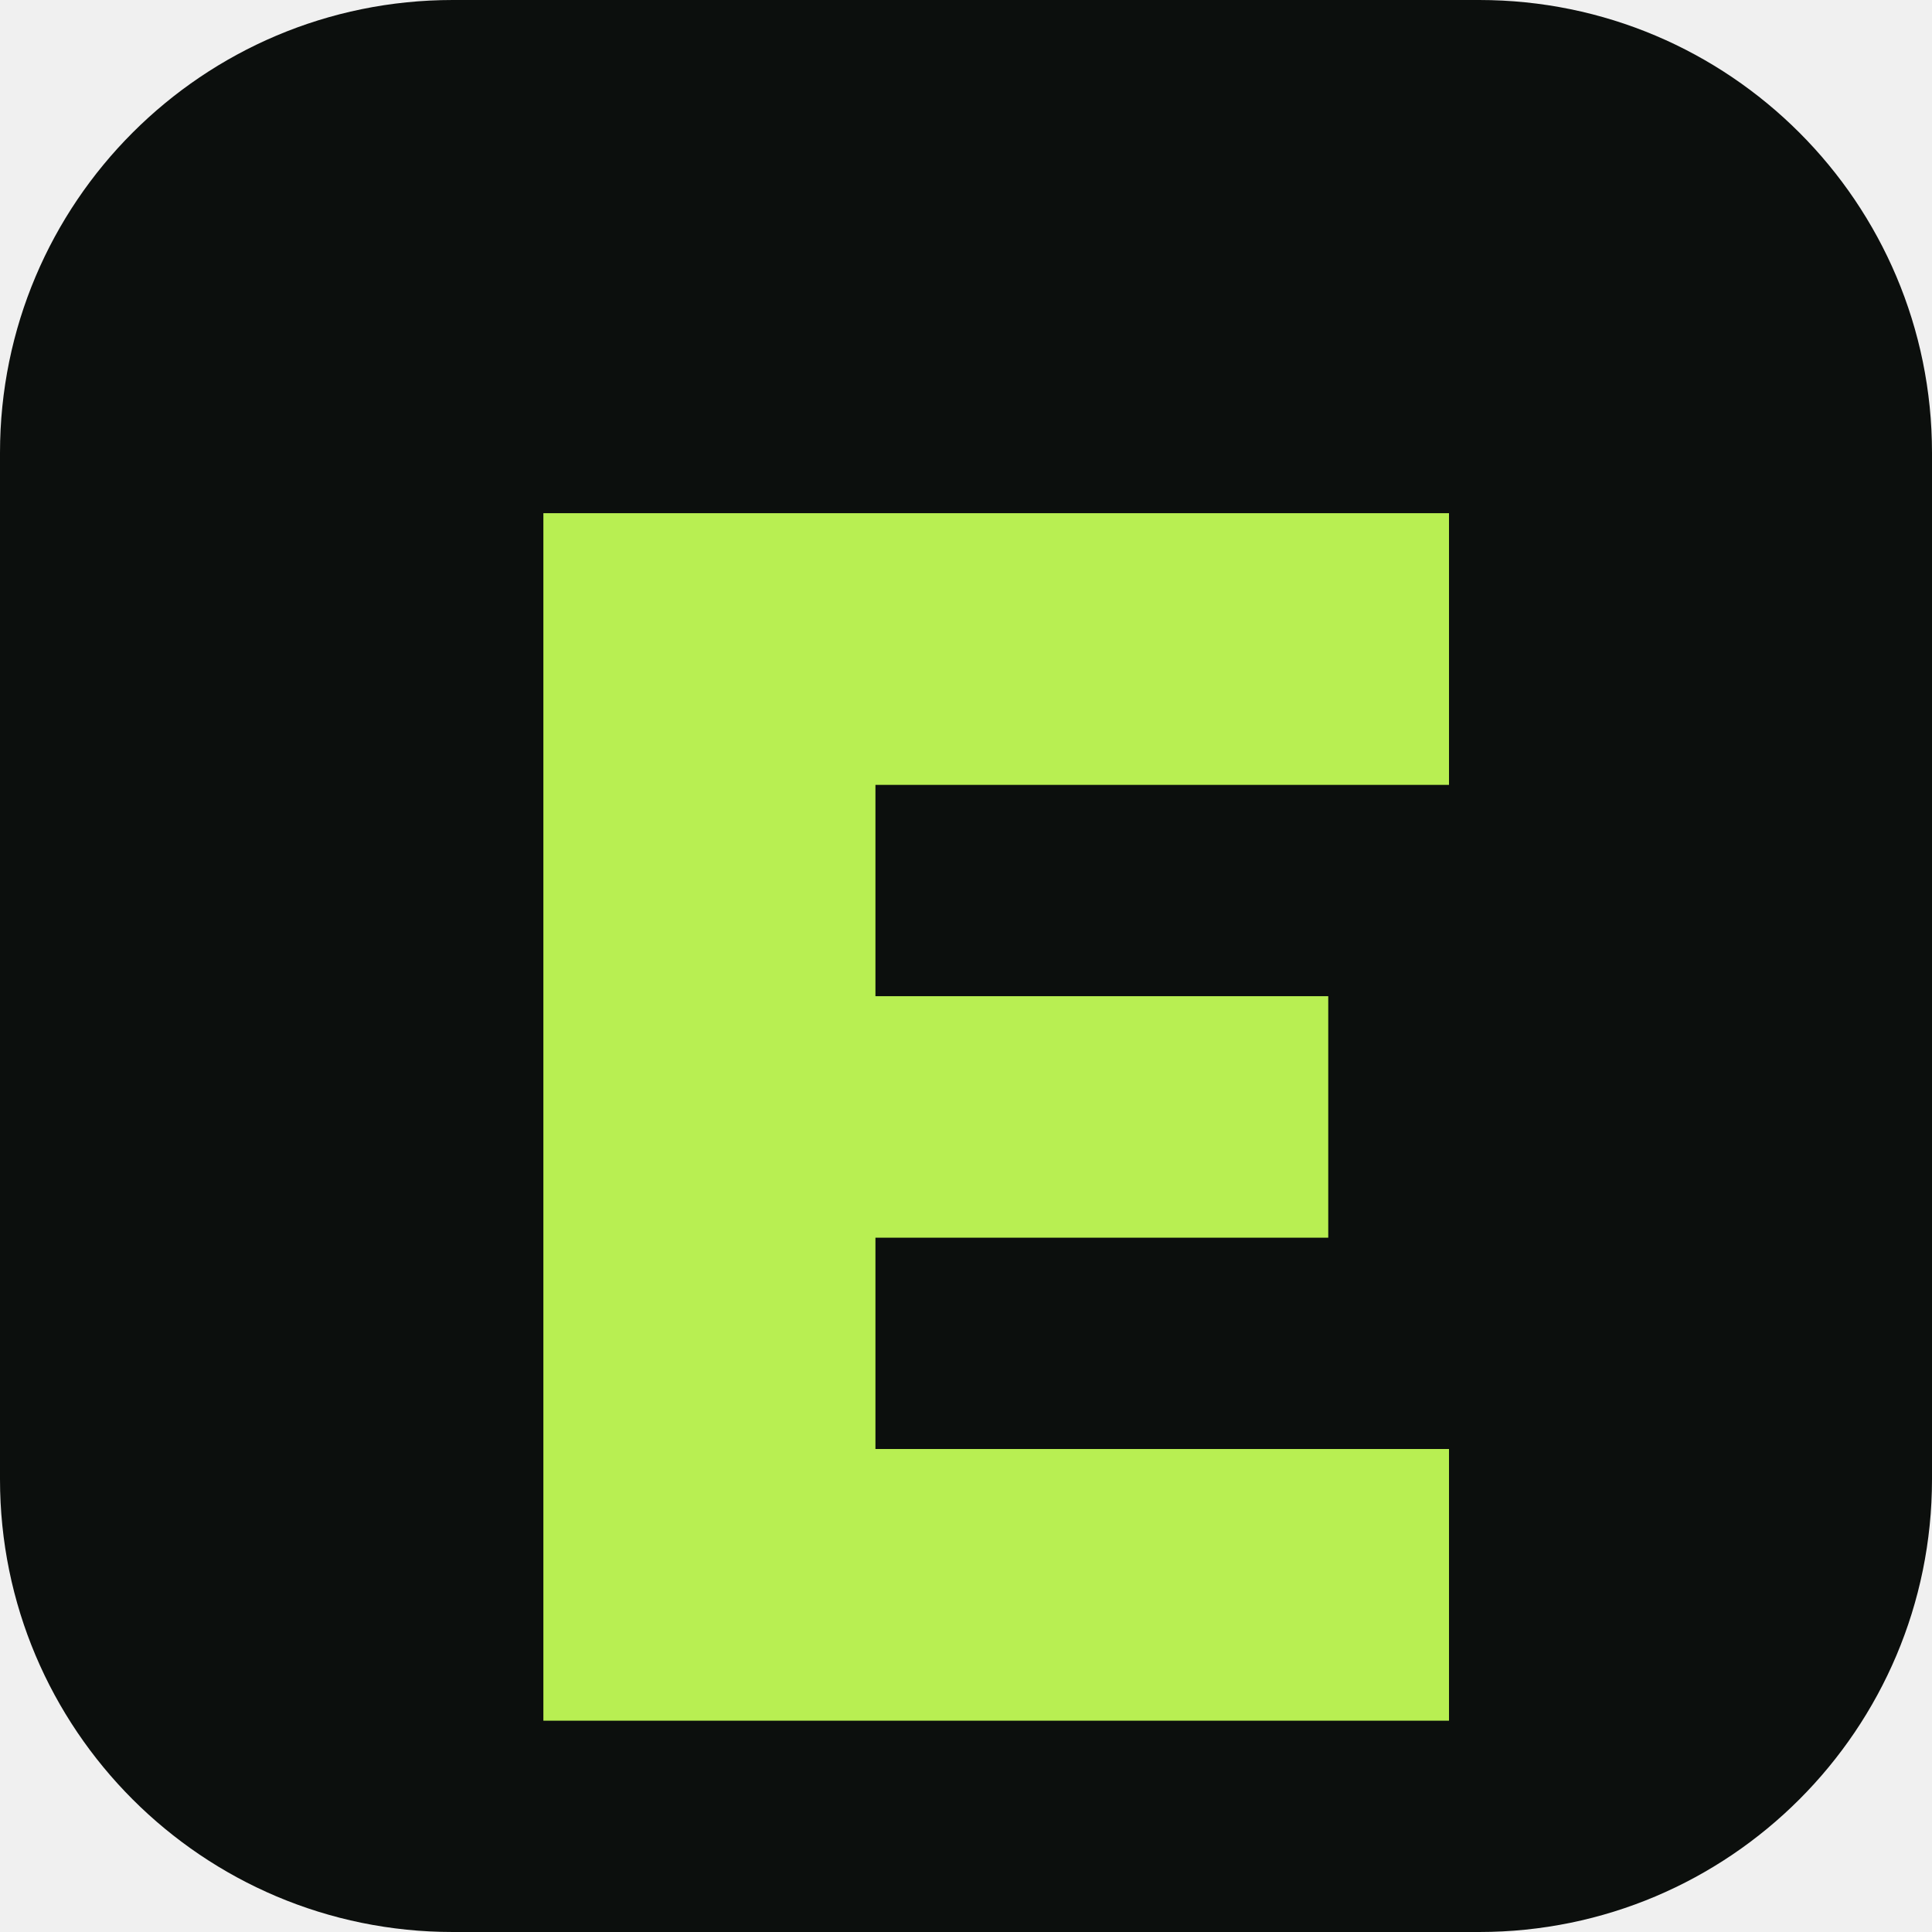
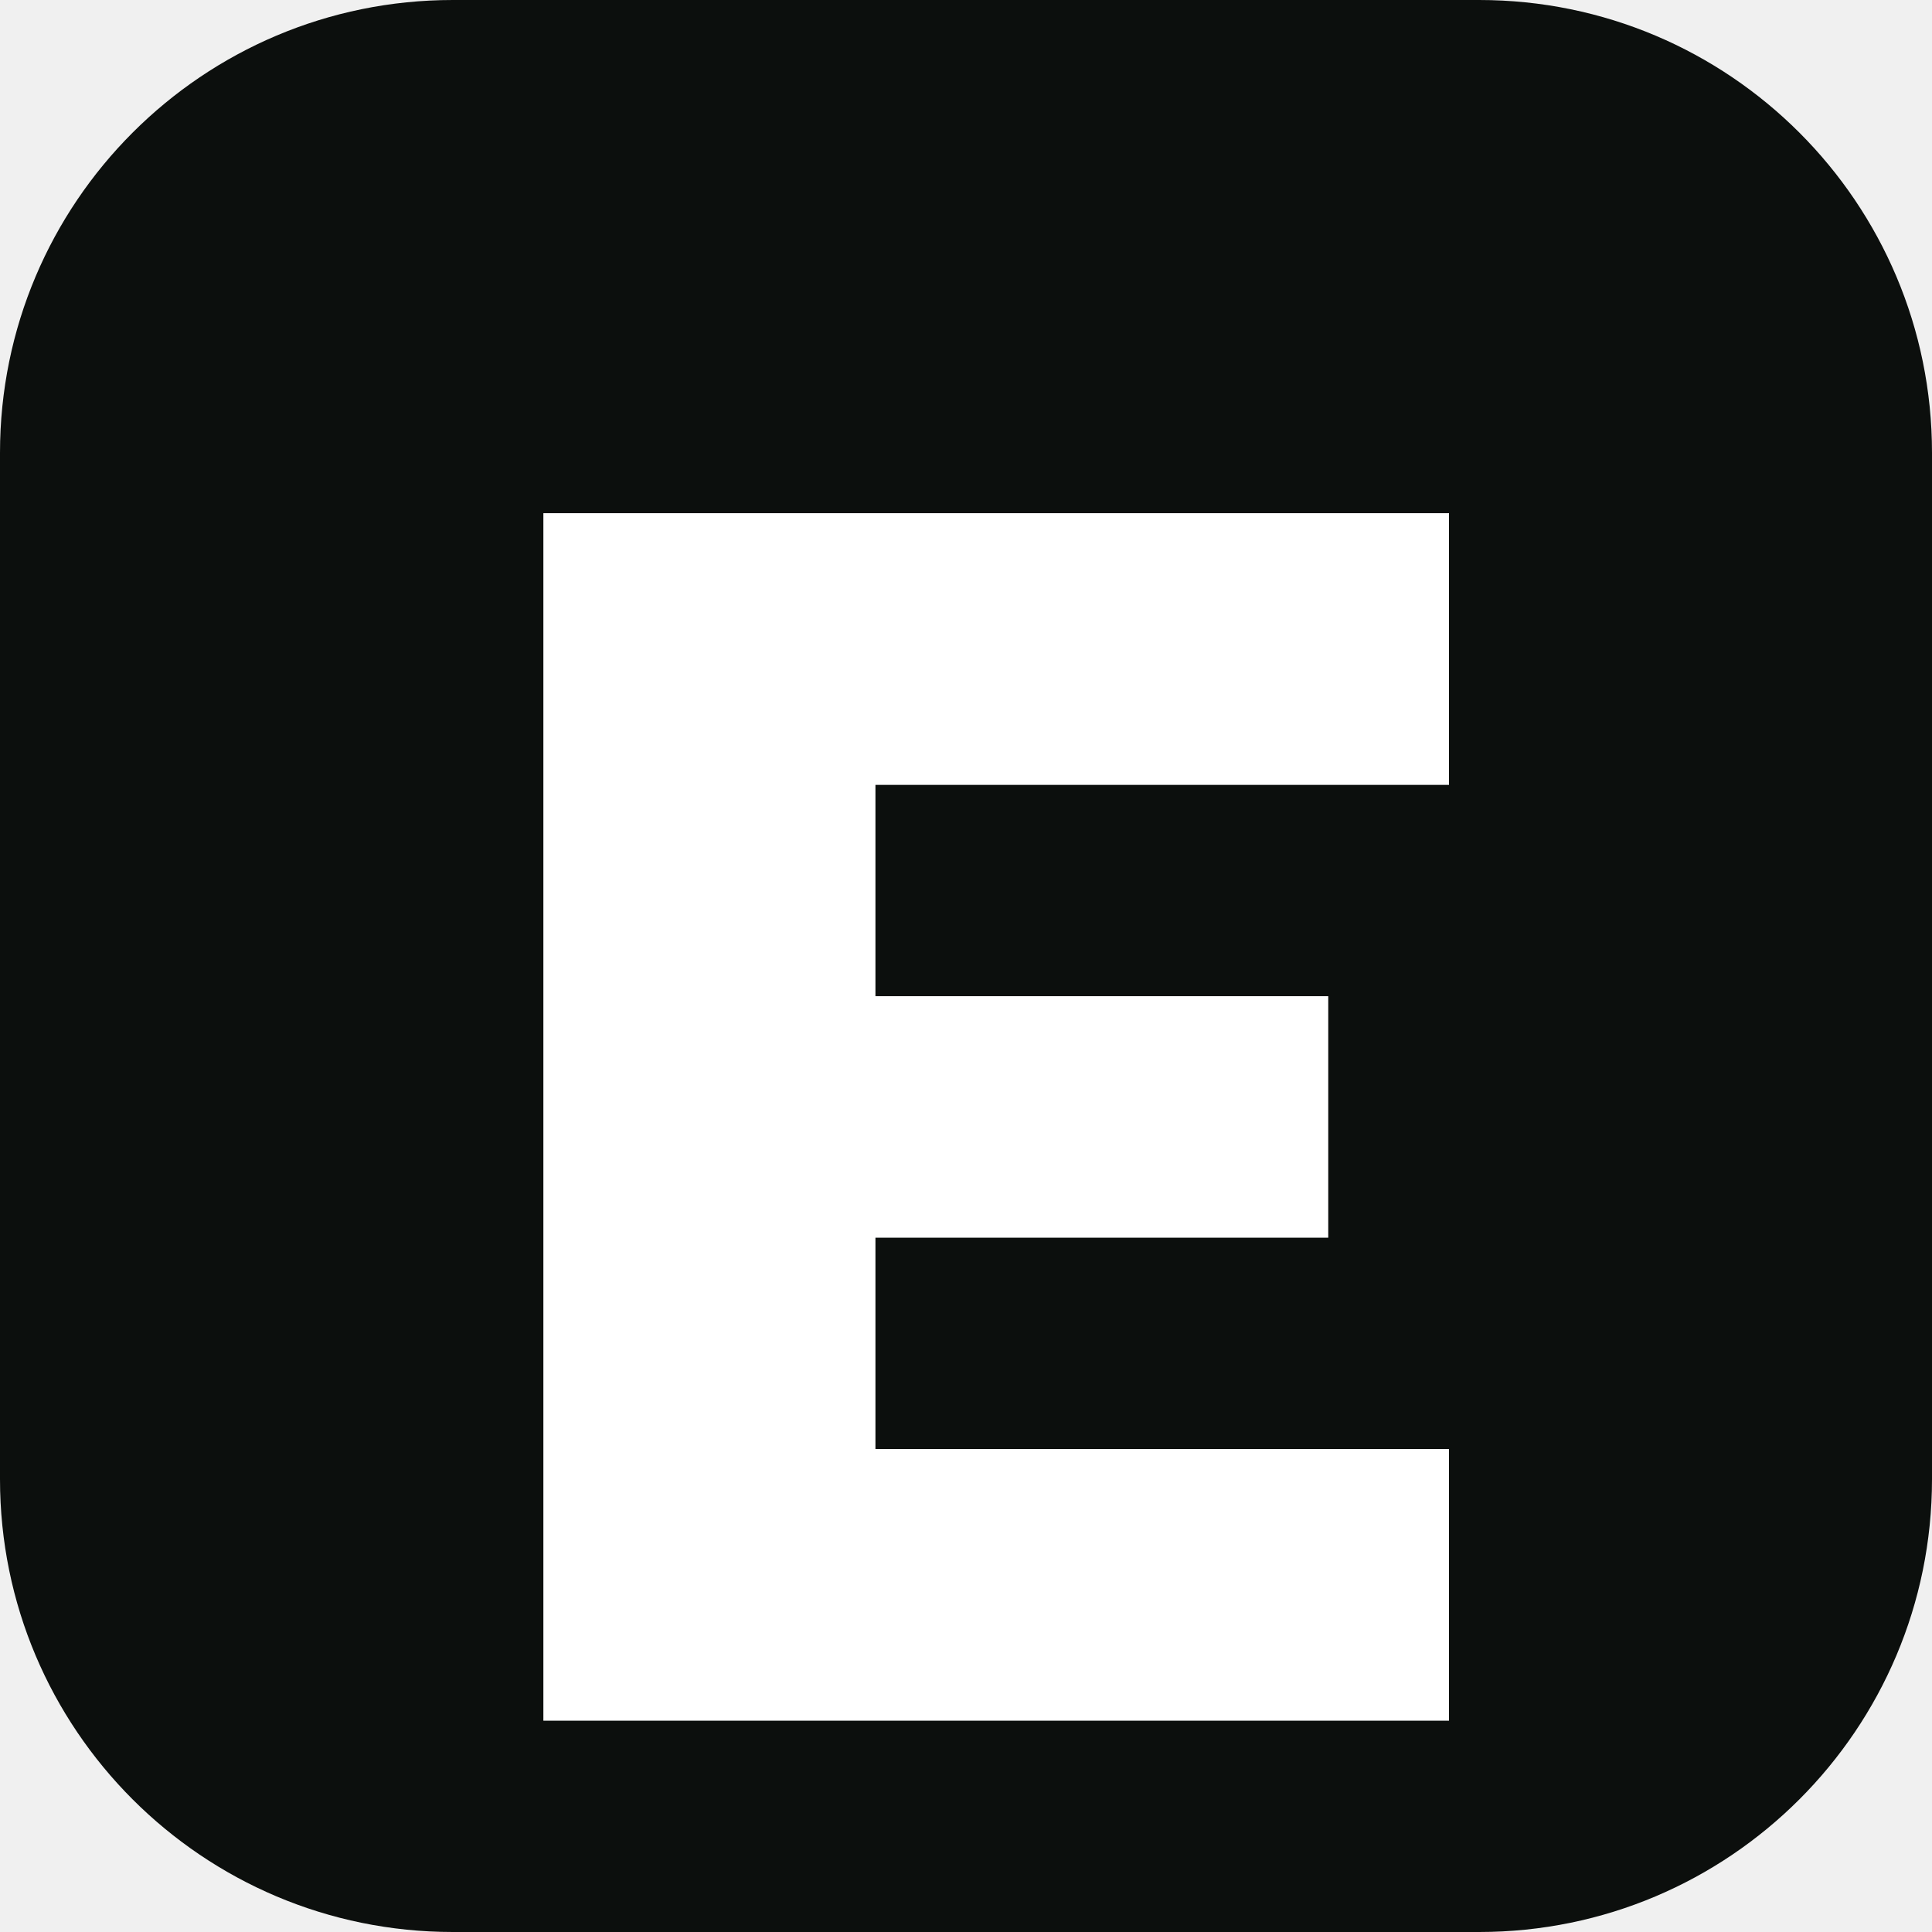
<svg xmlns="http://www.w3.org/2000/svg" viewBox="0 0 64 64">
  <rect width="64" height="64" rx="15" fill="#0c0f0d" />
-   <path d="M18 17h30v9H29v7h15v8H29v7h19v9H18z" fill="#b8ef52" />
+   <path d="M18 17h30v9H29v7h15v8H29v7h19v9H18z" fill="#ffffff" />
</svg>
